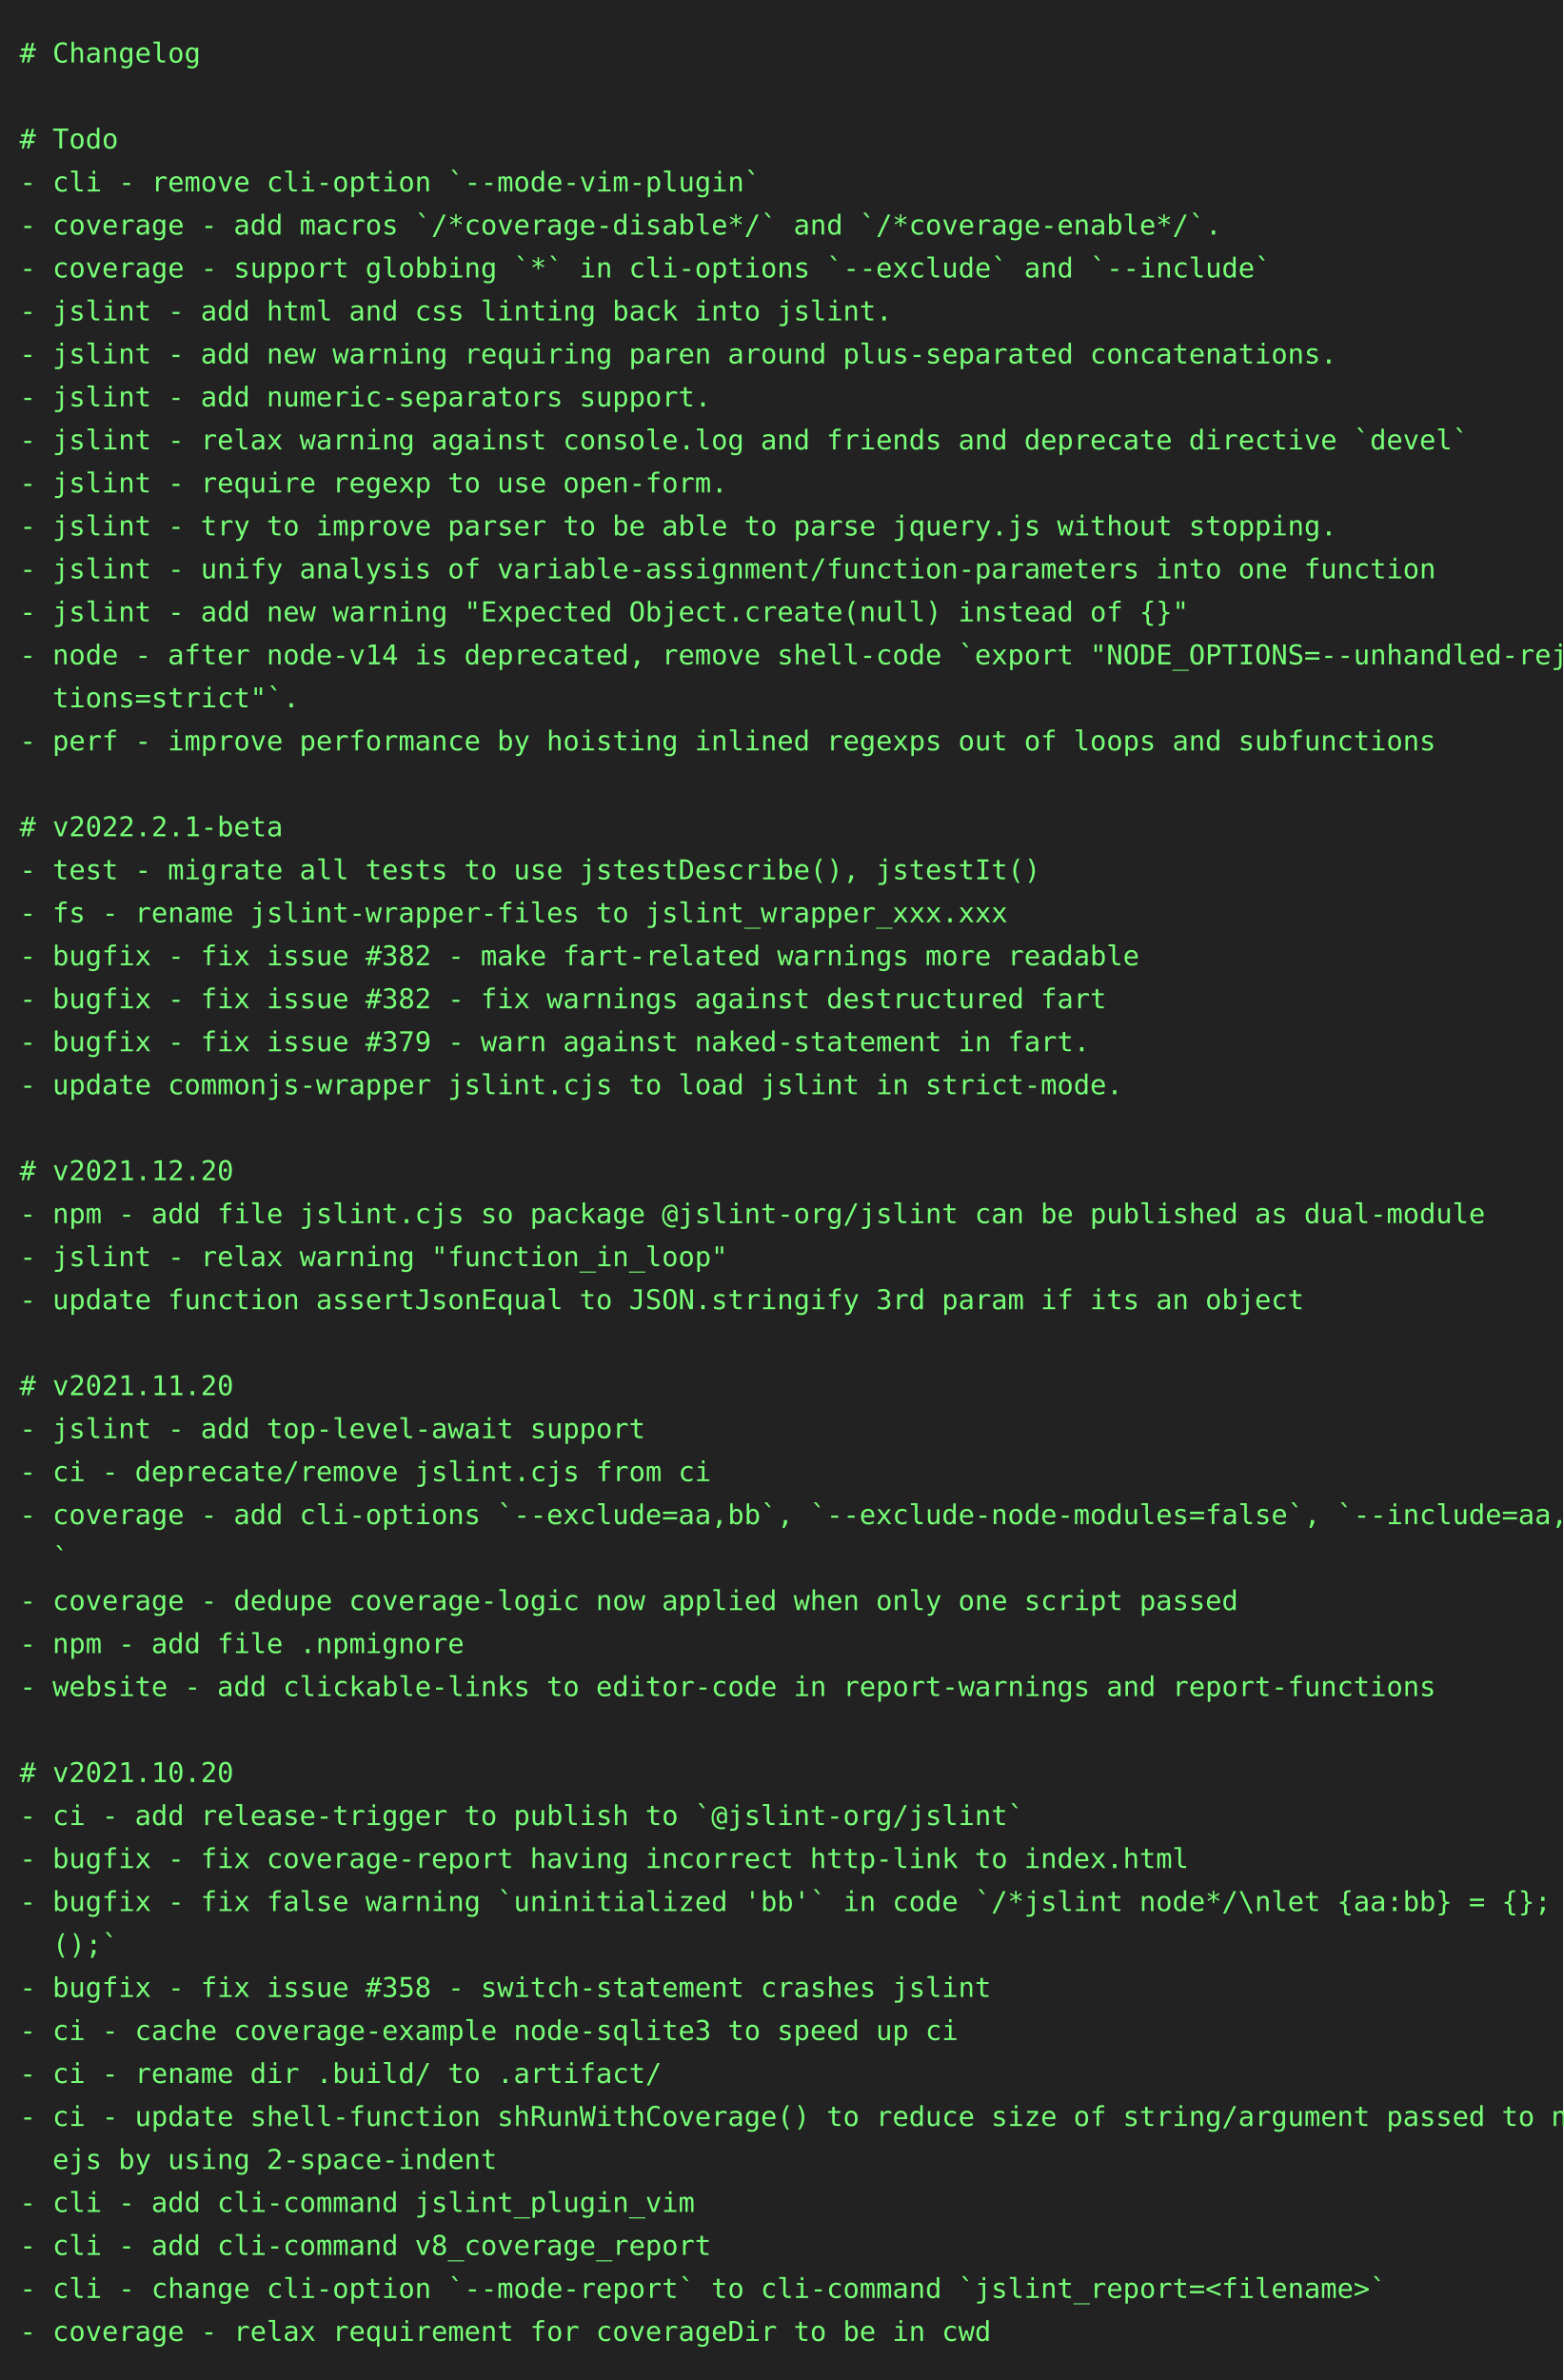
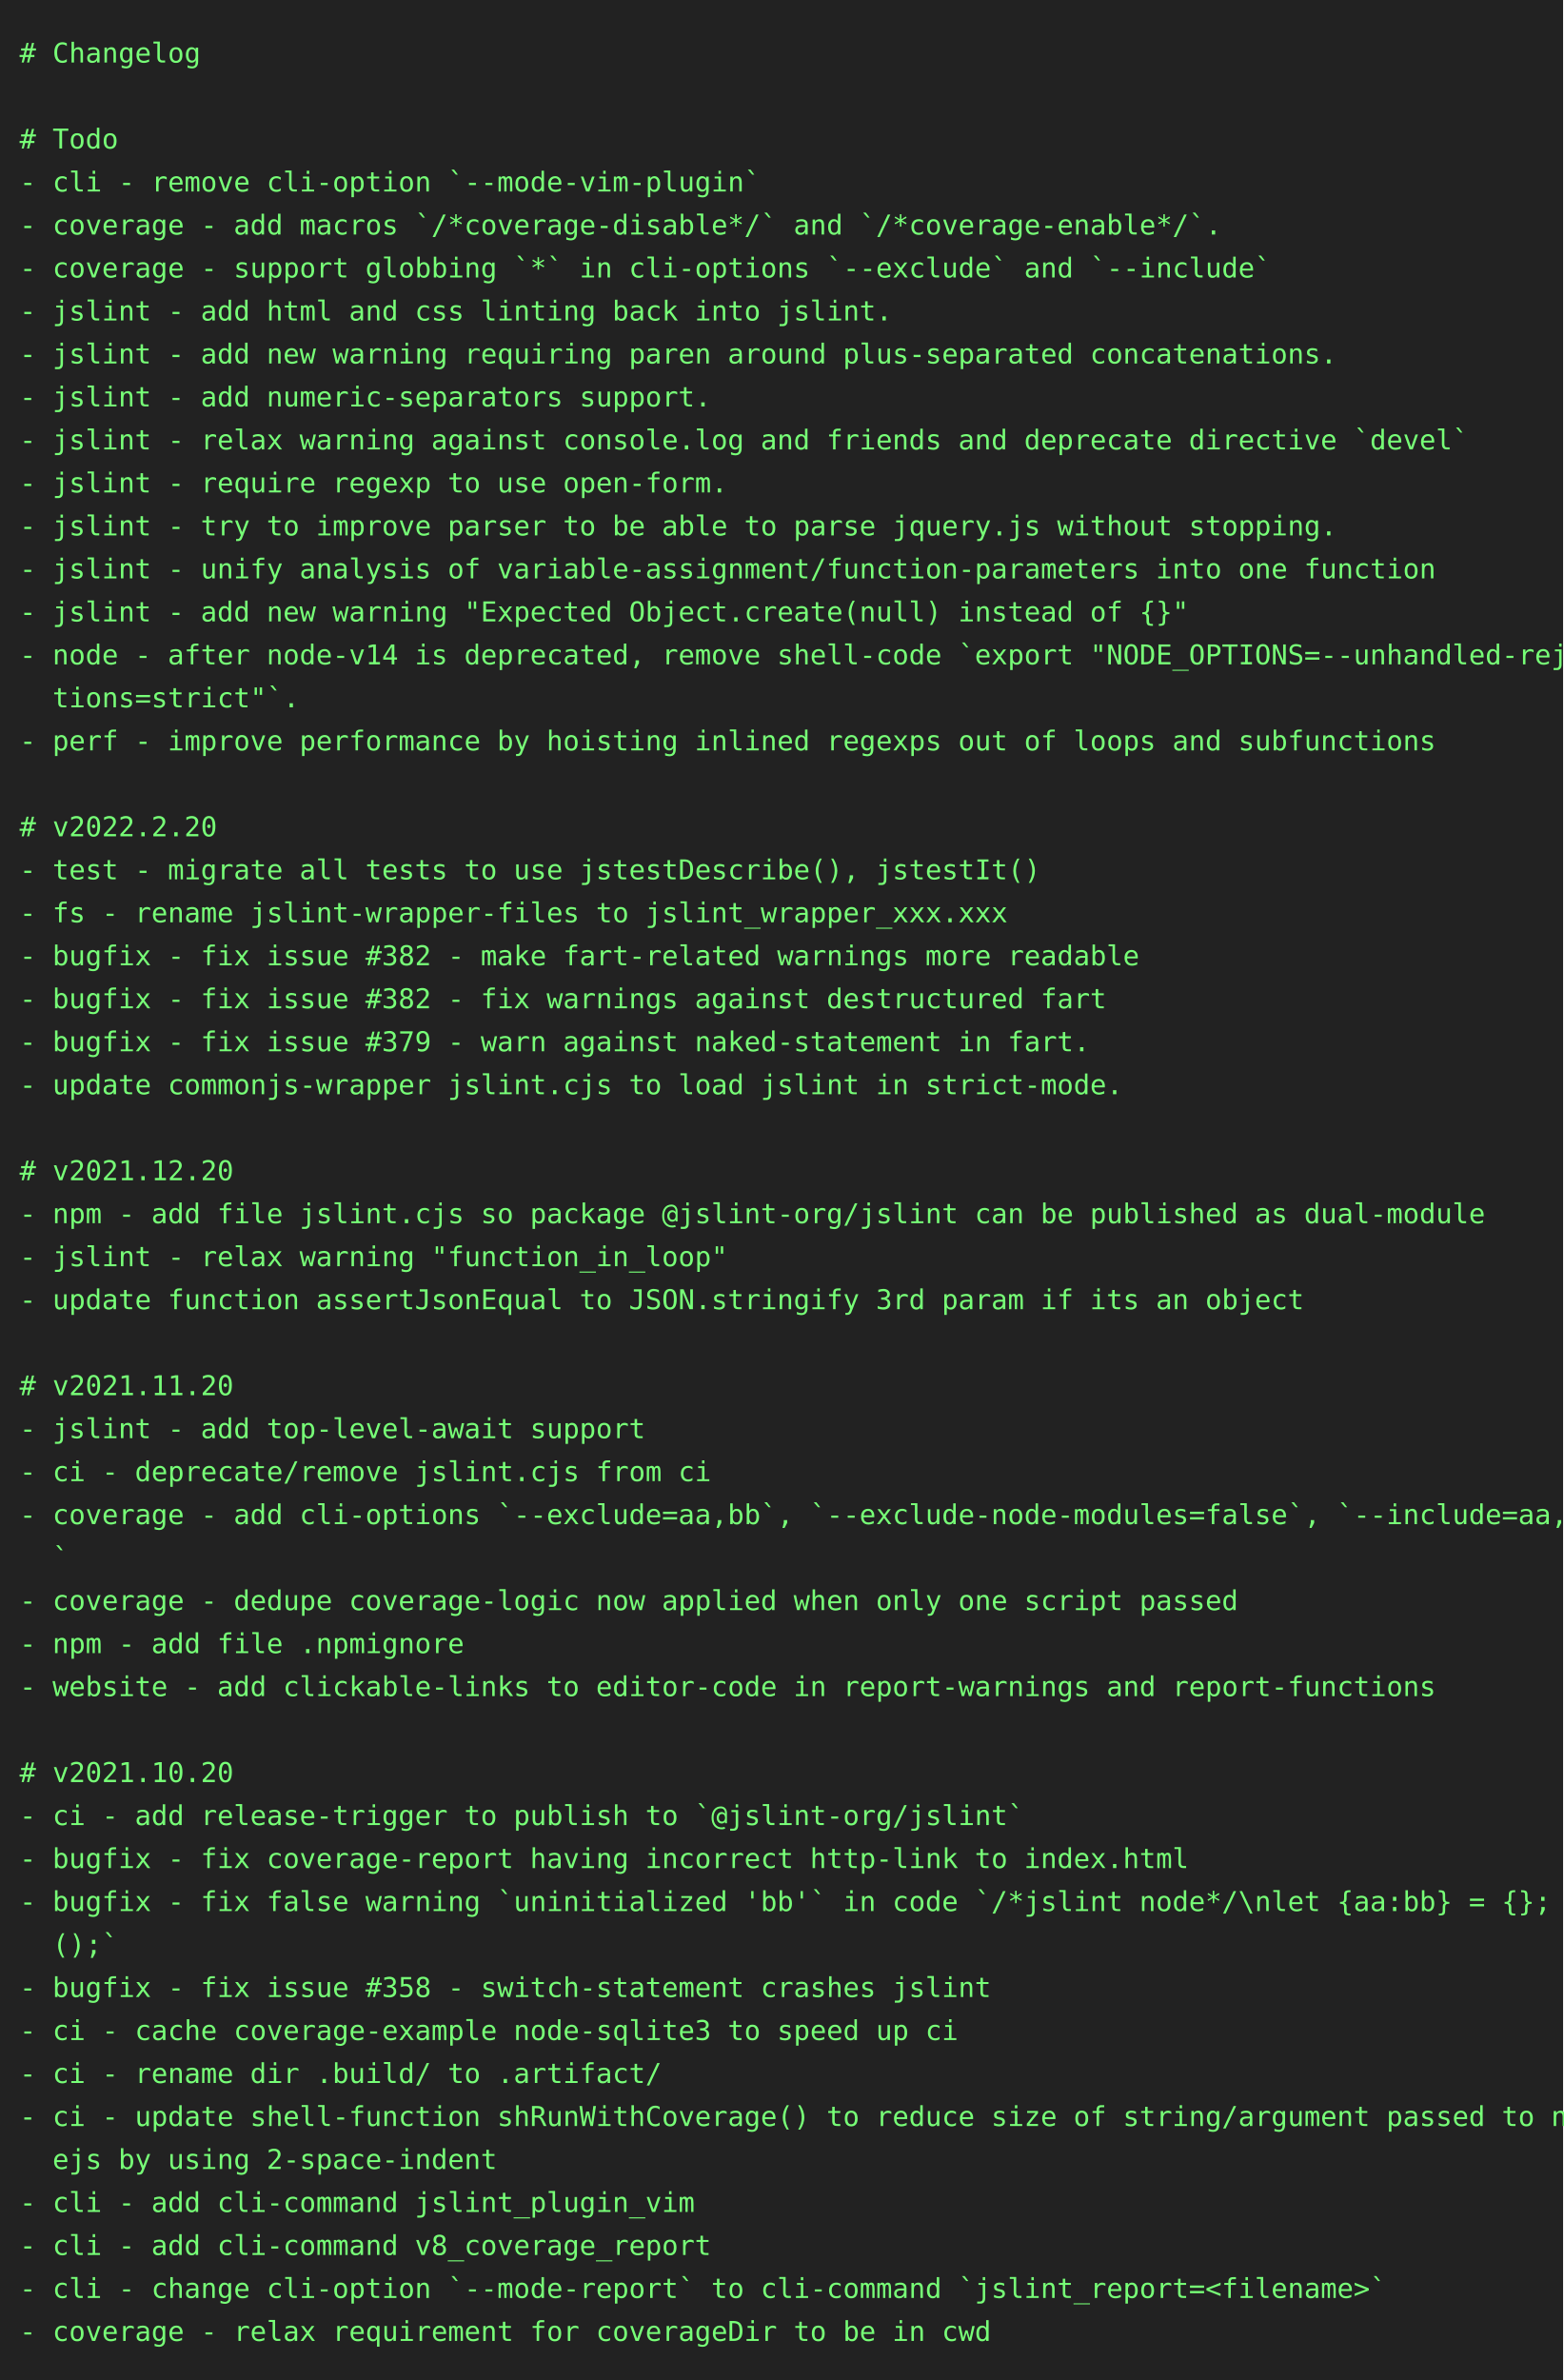
<svg xmlns="http://www.w3.org/2000/svg" height="1218" width="800">
  <rect height="1218" fill="#222" width="800" />
  <text fill="#7f7" font-family="consolas, menlo, monospace" font-size="14" xml:space="preserve">
    <tspan lengthAdjust="spacingAndGlyphs" textLength="768" x="10" y="32"># Changelog                                                                                      </tspan>
    <tspan lengthAdjust="spacingAndGlyphs" textLength="768" x="10" y="54">                                                                                                 </tspan>
    <tspan lengthAdjust="spacingAndGlyphs" textLength="768" x="10" y="76"># Todo                                                                                           </tspan>
    <tspan lengthAdjust="spacingAndGlyphs" textLength="768" x="10" y="98">- cli - remove cli-option `--mode-vim-plugin`                                                    </tspan>
    <tspan lengthAdjust="spacingAndGlyphs" textLength="768" x="10" y="120">- coverage - add macros `/*coverage-disable*/` and `/*coverage-enable*/`.                        </tspan>
    <tspan lengthAdjust="spacingAndGlyphs" textLength="768" x="10" y="142">- coverage - support globbing `*` in cli-options `--exclude` and `--include`                     </tspan>
    <tspan lengthAdjust="spacingAndGlyphs" textLength="768" x="10" y="164">- jslint - add html and css linting back into jslint.                                            </tspan>
    <tspan lengthAdjust="spacingAndGlyphs" textLength="768" x="10" y="186">- jslint - add new warning requiring paren around plus-separated concatenations.                 </tspan>
    <tspan lengthAdjust="spacingAndGlyphs" textLength="768" x="10" y="208">- jslint - add numeric-separators support.                                                       </tspan>
    <tspan lengthAdjust="spacingAndGlyphs" textLength="768" x="10" y="230">- jslint - relax warning against console.log and friends and deprecate directive `devel`         </tspan>
    <tspan lengthAdjust="spacingAndGlyphs" textLength="768" x="10" y="252">- jslint - require regexp to use open-form.                                                      </tspan>
    <tspan lengthAdjust="spacingAndGlyphs" textLength="768" x="10" y="274">- jslint - try to improve parser to be able to parse jquery.js without stopping.                 </tspan>
    <tspan lengthAdjust="spacingAndGlyphs" textLength="768" x="10" y="296">- jslint - unify analysis of variable-assignment/function-parameters into one function           </tspan>
    <tspan lengthAdjust="spacingAndGlyphs" textLength="768" x="10" y="318">- jslint - add new warning "Expected Object.create(null) instead of {}"                          </tspan>
    <tspan lengthAdjust="spacingAndGlyphs" textLength="768" x="10" y="340">- node - after node-v14 is deprecated, remove shell-code `export "NODE_OPTIONS=--unhandled-rejec\</tspan>
    <tspan lengthAdjust="spacingAndGlyphs" textLength="768" x="10" y="362">  tions=strict"`.                                                                                </tspan>
    <tspan lengthAdjust="spacingAndGlyphs" textLength="768" x="10" y="384">- perf - improve performance by hoisting inlined regexps out of loops and subfunctions           </tspan>
    <tspan lengthAdjust="spacingAndGlyphs" textLength="768" x="10" y="406">                                                                                                 </tspan>
-     <tspan lengthAdjust="spacingAndGlyphs" textLength="768" x="10" y="428"># v2022.2.1-beta                                                                                 </tspan>
+     <tspan lengthAdjust="spacingAndGlyphs" textLength="768" x="10" y="428"># v2022.2.20                                                                                     </tspan>
    <tspan lengthAdjust="spacingAndGlyphs" textLength="768" x="10" y="450">- test - migrate all tests to use jstestDescribe(), jstestIt()                                   </tspan>
    <tspan lengthAdjust="spacingAndGlyphs" textLength="768" x="10" y="472">- fs - rename jslint-wrapper-files to jslint_wrapper_xxx.xxx                                     </tspan>
    <tspan lengthAdjust="spacingAndGlyphs" textLength="768" x="10" y="494">- bugfix - fix issue #382 - make fart-related warnings more readable                             </tspan>
    <tspan lengthAdjust="spacingAndGlyphs" textLength="768" x="10" y="516">- bugfix - fix issue #382 - fix warnings against destructured fart                               </tspan>
    <tspan lengthAdjust="spacingAndGlyphs" textLength="768" x="10" y="538">- bugfix - fix issue #379 - warn against naked-statement in fart.                                </tspan>
    <tspan lengthAdjust="spacingAndGlyphs" textLength="768" x="10" y="560">- update commonjs-wrapper jslint.cjs to load jslint in strict-mode.                              </tspan>
    <tspan lengthAdjust="spacingAndGlyphs" textLength="768" x="10" y="582">                                                                                                 </tspan>
    <tspan lengthAdjust="spacingAndGlyphs" textLength="768" x="10" y="604"># v2021.12.20                                                                                    </tspan>
    <tspan lengthAdjust="spacingAndGlyphs" textLength="768" x="10" y="626">- npm - add file jslint.cjs so package @jslint-org/jslint can be published as dual-module        </tspan>
    <tspan lengthAdjust="spacingAndGlyphs" textLength="768" x="10" y="648">- jslint - relax warning "function_in_loop"                                                      </tspan>
    <tspan lengthAdjust="spacingAndGlyphs" textLength="768" x="10" y="670">- update function assertJsonEqual to JSON.stringify 3rd param if its an object                   </tspan>
    <tspan lengthAdjust="spacingAndGlyphs" textLength="768" x="10" y="692">                                                                                                 </tspan>
    <tspan lengthAdjust="spacingAndGlyphs" textLength="768" x="10" y="714"># v2021.11.20                                                                                    </tspan>
    <tspan lengthAdjust="spacingAndGlyphs" textLength="768" x="10" y="736">- jslint - add top-level-await support                                                           </tspan>
    <tspan lengthAdjust="spacingAndGlyphs" textLength="768" x="10" y="758">- ci - deprecate/remove jslint.cjs from ci                                                       </tspan>
    <tspan lengthAdjust="spacingAndGlyphs" textLength="768" x="10" y="780">- coverage - add cli-options `--exclude=aa,bb`, `--exclude-node-modules=false`, `--include=aa,bb\</tspan>
    <tspan lengthAdjust="spacingAndGlyphs" textLength="768" x="10" y="802">  `                                                                                              </tspan>
    <tspan lengthAdjust="spacingAndGlyphs" textLength="768" x="10" y="824">- coverage - dedupe coverage-logic now applied when only one script passed                       </tspan>
    <tspan lengthAdjust="spacingAndGlyphs" textLength="768" x="10" y="846">- npm - add file .npmignore                                                                      </tspan>
    <tspan lengthAdjust="spacingAndGlyphs" textLength="768" x="10" y="868">- website - add clickable-links to editor-code in report-warnings and report-functions           </tspan>
    <tspan lengthAdjust="spacingAndGlyphs" textLength="768" x="10" y="890">                                                                                                 </tspan>
    <tspan lengthAdjust="spacingAndGlyphs" textLength="768" x="10" y="912"># v2021.10.20                                                                                    </tspan>
    <tspan lengthAdjust="spacingAndGlyphs" textLength="768" x="10" y="934">- ci - add release-trigger to publish to `@jslint-org/jslint`                                    </tspan>
    <tspan lengthAdjust="spacingAndGlyphs" textLength="768" x="10" y="956">- bugfix - fix coverage-report having incorrect http-link to index.html                          </tspan>
    <tspan lengthAdjust="spacingAndGlyphs" textLength="768" x="10" y="978">- bugfix - fix false warning `uninitialized 'bb'` in code `/*jslint node*/\nlet {aa:bb} = {}; bb\</tspan>
    <tspan lengthAdjust="spacingAndGlyphs" textLength="768" x="10" y="1000">  ();`                                                                                           </tspan>
    <tspan lengthAdjust="spacingAndGlyphs" textLength="768" x="10" y="1022">- bugfix - fix issue #358 - switch-statement crashes jslint                                      </tspan>
    <tspan lengthAdjust="spacingAndGlyphs" textLength="768" x="10" y="1044">- ci - cache coverage-example node-sqlite3 to speed up ci                                        </tspan>
    <tspan lengthAdjust="spacingAndGlyphs" textLength="768" x="10" y="1066">- ci - rename dir .build/ to .artifact/                                                          </tspan>
    <tspan lengthAdjust="spacingAndGlyphs" textLength="768" x="10" y="1088">- ci - update shell-function shRunWithCoverage() to reduce size of string/argument passed to nod\</tspan>
    <tspan lengthAdjust="spacingAndGlyphs" textLength="768" x="10" y="1110">  ejs by using 2-space-indent                                                                    </tspan>
    <tspan lengthAdjust="spacingAndGlyphs" textLength="768" x="10" y="1132">- cli - add cli-command jslint_plugin_vim                                                        </tspan>
    <tspan lengthAdjust="spacingAndGlyphs" textLength="768" x="10" y="1154">- cli - add cli-command v8_coverage_report                                                       </tspan>
    <tspan lengthAdjust="spacingAndGlyphs" textLength="768" x="10" y="1176">- cli - change cli-option `--mode-report` to cli-command `jslint_report=&lt;filename&gt;`              </tspan>
    <tspan lengthAdjust="spacingAndGlyphs" textLength="768" x="10" y="1198">- coverage - relax requirement for coverageDir to be in cwd                                      </tspan>
  </text>
</svg>
